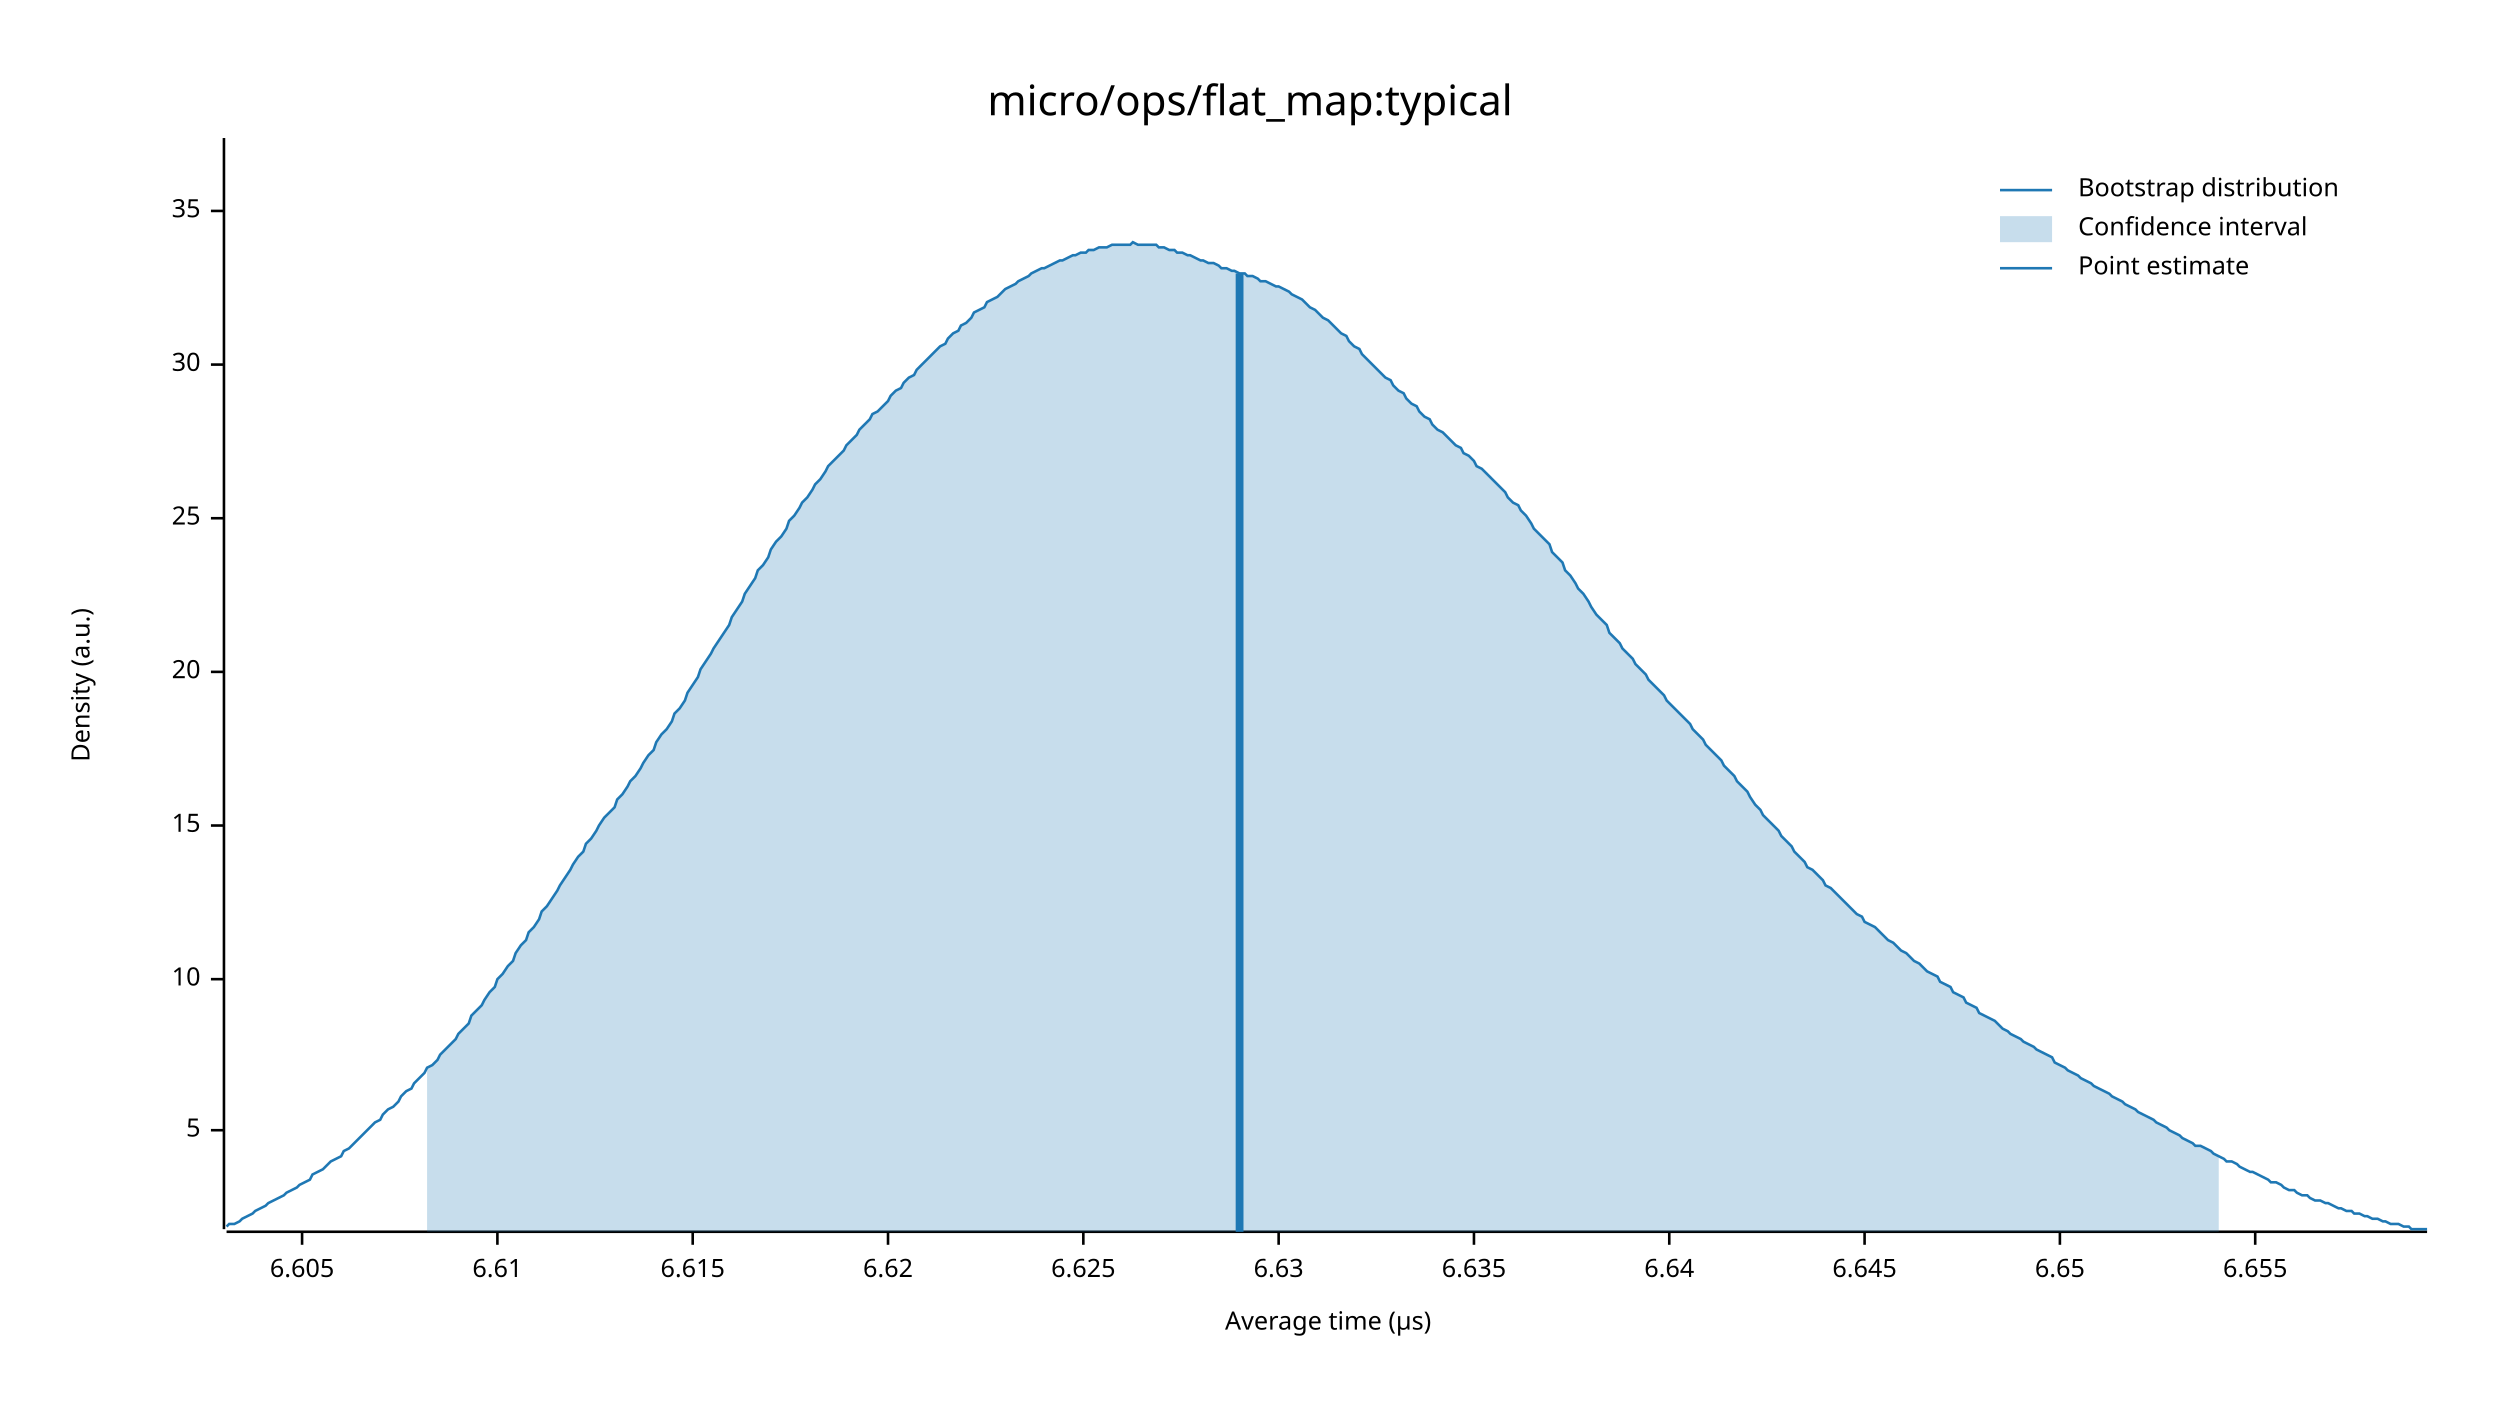
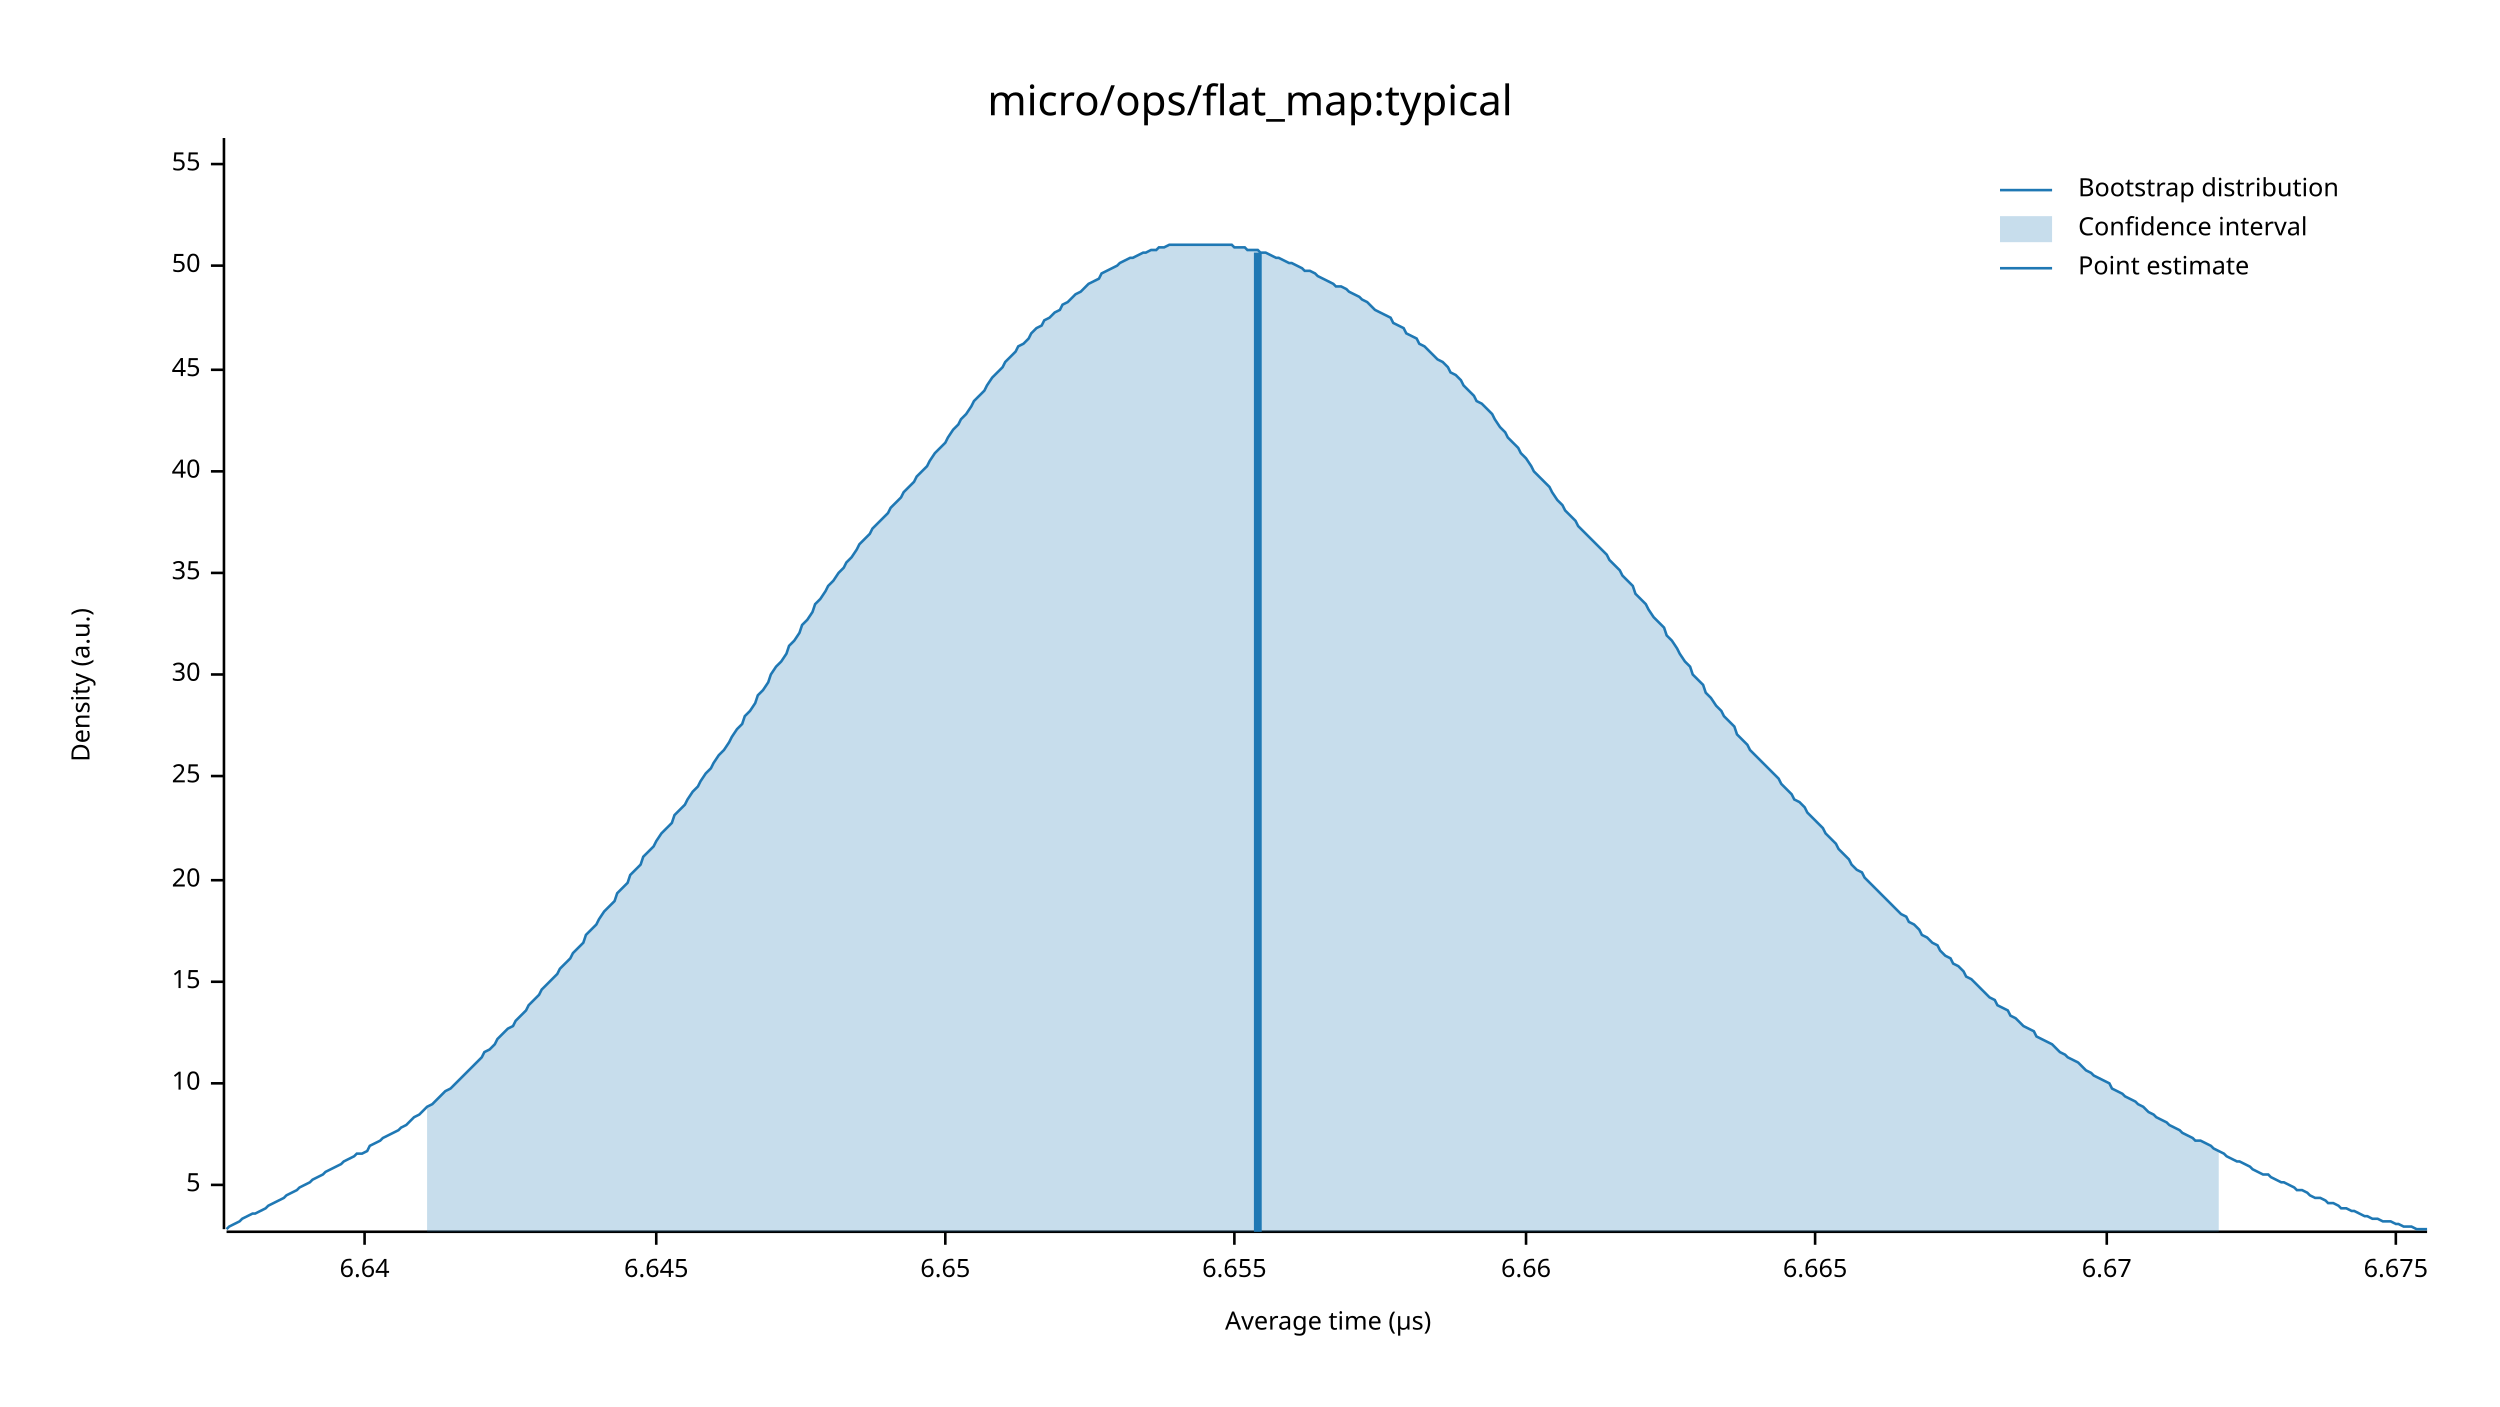
<svg xmlns="http://www.w3.org/2000/svg" width="960" height="540" viewBox="0 0 960 540">
  <text x="480" y="32" dy="0.76em" text-anchor="middle" font-family="sans-serif" font-size="16.129" opacity="1" fill="#000000">
micro/ops/flat_map:typical
</text>
  <text x="27" y="263" dy="0.76em" text-anchor="middle" font-family="sans-serif" font-size="9.677" opacity="1" fill="#000000" transform="rotate(270, 27, 263)">
Density (a.u.)
</text>
  <text x="510" y="513" dy="-0.5ex" text-anchor="middle" font-family="sans-serif" font-size="9.677" opacity="1" fill="#000000">
Average time (µs)
</text>
  <polyline fill="none" opacity="1" stroke="#000000" stroke-width="1" points="86,53 86,472 " />
-   <text x="77" y="434" dy="0.5ex" text-anchor="end" font-family="sans-serif" font-size="9.677" opacity="1" fill="#000000">
+   <text x="77" y="455" dy="0.5ex" text-anchor="end" font-family="sans-serif" font-size="9.677" opacity="1" fill="#000000">
5
</text>
-   <polyline fill="none" opacity="1" stroke="#000000" stroke-width="1" points="81,434 86,434 " />
-   <text x="77" y="376" dy="0.5ex" text-anchor="end" font-family="sans-serif" font-size="9.677" opacity="1" fill="#000000">
+   <polyline fill="none" opacity="1" stroke="#000000" stroke-width="1" points="81,455 86,455 " />
+   <text x="77" y="416" dy="0.5ex" text-anchor="end" font-family="sans-serif" font-size="9.677" opacity="1" fill="#000000">
10
</text>
-   <polyline fill="none" opacity="1" stroke="#000000" stroke-width="1" points="81,376 86,376 " />
-   <text x="77" y="317" dy="0.5ex" text-anchor="end" font-family="sans-serif" font-size="9.677" opacity="1" fill="#000000">
+   <polyline fill="none" opacity="1" stroke="#000000" stroke-width="1" points="81,416 86,416 " />
+   <text x="77" y="377" dy="0.5ex" text-anchor="end" font-family="sans-serif" font-size="9.677" opacity="1" fill="#000000">
15
</text>
-   <polyline fill="none" opacity="1" stroke="#000000" stroke-width="1" points="81,317 86,317 " />
-   <text x="77" y="258" dy="0.5ex" text-anchor="end" font-family="sans-serif" font-size="9.677" opacity="1" fill="#000000">
+   <polyline fill="none" opacity="1" stroke="#000000" stroke-width="1" points="81,377 86,377 " />
+   <text x="77" y="338" dy="0.5ex" text-anchor="end" font-family="sans-serif" font-size="9.677" opacity="1" fill="#000000">
20
</text>
-   <polyline fill="none" opacity="1" stroke="#000000" stroke-width="1" points="81,258 86,258 " />
-   <text x="77" y="199" dy="0.5ex" text-anchor="end" font-family="sans-serif" font-size="9.677" opacity="1" fill="#000000">
+   <polyline fill="none" opacity="1" stroke="#000000" stroke-width="1" points="81,338 86,338 " />
+   <text x="77" y="298" dy="0.5ex" text-anchor="end" font-family="sans-serif" font-size="9.677" opacity="1" fill="#000000">
25
</text>
-   <polyline fill="none" opacity="1" stroke="#000000" stroke-width="1" points="81,199 86,199 " />
-   <text x="77" y="140" dy="0.5ex" text-anchor="end" font-family="sans-serif" font-size="9.677" opacity="1" fill="#000000">
+   <polyline fill="none" opacity="1" stroke="#000000" stroke-width="1" points="81,298 86,298 " />
+   <text x="77" y="259" dy="0.5ex" text-anchor="end" font-family="sans-serif" font-size="9.677" opacity="1" fill="#000000">
30
</text>
-   <polyline fill="none" opacity="1" stroke="#000000" stroke-width="1" points="81,140 86,140 " />
-   <text x="77" y="81" dy="0.5ex" text-anchor="end" font-family="sans-serif" font-size="9.677" opacity="1" fill="#000000">
+   <polyline fill="none" opacity="1" stroke="#000000" stroke-width="1" points="81,259 86,259 " />
+   <text x="77" y="220" dy="0.5ex" text-anchor="end" font-family="sans-serif" font-size="9.677" opacity="1" fill="#000000">
35
</text>
-   <polyline fill="none" opacity="1" stroke="#000000" stroke-width="1" points="81,81 86,81 " />
+   <polyline fill="none" opacity="1" stroke="#000000" stroke-width="1" points="81,220 86,220 " />
+   <text x="77" y="181" dy="0.5ex" text-anchor="end" font-family="sans-serif" font-size="9.677" opacity="1" fill="#000000">
+ 40
+ </text>
+   <polyline fill="none" opacity="1" stroke="#000000" stroke-width="1" points="81,181 86,181 " />
+   <text x="77" y="142" dy="0.5ex" text-anchor="end" font-family="sans-serif" font-size="9.677" opacity="1" fill="#000000">
+ 45
+ </text>
+   <polyline fill="none" opacity="1" stroke="#000000" stroke-width="1" points="81,142 86,142 " />
+   <text x="77" y="102" dy="0.5ex" text-anchor="end" font-family="sans-serif" font-size="9.677" opacity="1" fill="#000000">
+ 50
+ </text>
+   <polyline fill="none" opacity="1" stroke="#000000" stroke-width="1" points="81,102 86,102 " />
+   <text x="77" y="63" dy="0.5ex" text-anchor="end" font-family="sans-serif" font-size="9.677" opacity="1" fill="#000000">
+ 55
+ </text>
+   <polyline fill="none" opacity="1" stroke="#000000" stroke-width="1" points="81,63 86,63 " />
  <polyline fill="none" opacity="1" stroke="#000000" stroke-width="1" points="87,473 932,473 " />
-   <text x="116" y="483" dy="0.76em" text-anchor="middle" font-family="sans-serif" font-size="9.677" opacity="1" fill="#000000">
- 6.605
- </text>
-   <polyline fill="none" opacity="1" stroke="#000000" stroke-width="1" points="116,473 116,478 " />
-   <text x="191" y="483" dy="0.76em" text-anchor="middle" font-family="sans-serif" font-size="9.677" opacity="1" fill="#000000">
- 6.61
- </text>
-   <polyline fill="none" opacity="1" stroke="#000000" stroke-width="1" points="191,473 191,478 " />
-   <text x="266" y="483" dy="0.76em" text-anchor="middle" font-family="sans-serif" font-size="9.677" opacity="1" fill="#000000">
- 6.615
- </text>
-   <polyline fill="none" opacity="1" stroke="#000000" stroke-width="1" points="266,473 266,478 " />
-   <text x="341" y="483" dy="0.76em" text-anchor="middle" font-family="sans-serif" font-size="9.677" opacity="1" fill="#000000">
- 6.62
- </text>
-   <polyline fill="none" opacity="1" stroke="#000000" stroke-width="1" points="341,473 341,478 " />
-   <text x="416" y="483" dy="0.76em" text-anchor="middle" font-family="sans-serif" font-size="9.677" opacity="1" fill="#000000">
- 6.625
- </text>
-   <polyline fill="none" opacity="1" stroke="#000000" stroke-width="1" points="416,473 416,478 " />
-   <text x="491" y="483" dy="0.76em" text-anchor="middle" font-family="sans-serif" font-size="9.677" opacity="1" fill="#000000">
- 6.63
- </text>
-   <polyline fill="none" opacity="1" stroke="#000000" stroke-width="1" points="491,473 491,478 " />
-   <text x="566" y="483" dy="0.76em" text-anchor="middle" font-family="sans-serif" font-size="9.677" opacity="1" fill="#000000">
- 6.635
- </text>
-   <polyline fill="none" opacity="1" stroke="#000000" stroke-width="1" points="566,473 566,478 " />
-   <text x="641" y="483" dy="0.76em" text-anchor="middle" font-family="sans-serif" font-size="9.677" opacity="1" fill="#000000">
+   <text x="140" y="483" dy="0.76em" text-anchor="middle" font-family="sans-serif" font-size="9.677" opacity="1" fill="#000000">
6.64
</text>
-   <polyline fill="none" opacity="1" stroke="#000000" stroke-width="1" points="641,473 641,478 " />
-   <text x="716" y="483" dy="0.76em" text-anchor="middle" font-family="sans-serif" font-size="9.677" opacity="1" fill="#000000">
+   <polyline fill="none" opacity="1" stroke="#000000" stroke-width="1" points="140,473 140,478 " />
+   <text x="252" y="483" dy="0.76em" text-anchor="middle" font-family="sans-serif" font-size="9.677" opacity="1" fill="#000000">
6.645
</text>
-   <polyline fill="none" opacity="1" stroke="#000000" stroke-width="1" points="716,473 716,478 " />
-   <text x="791" y="483" dy="0.76em" text-anchor="middle" font-family="sans-serif" font-size="9.677" opacity="1" fill="#000000">
+   <polyline fill="none" opacity="1" stroke="#000000" stroke-width="1" points="252,473 252,478 " />
+   <text x="363" y="483" dy="0.76em" text-anchor="middle" font-family="sans-serif" font-size="9.677" opacity="1" fill="#000000">
6.65
</text>
-   <polyline fill="none" opacity="1" stroke="#000000" stroke-width="1" points="791,473 791,478 " />
-   <text x="866" y="483" dy="0.76em" text-anchor="middle" font-family="sans-serif" font-size="9.677" opacity="1" fill="#000000">
+   <polyline fill="none" opacity="1" stroke="#000000" stroke-width="1" points="363,473 363,478 " />
+   <text x="474" y="483" dy="0.76em" text-anchor="middle" font-family="sans-serif" font-size="9.677" opacity="1" fill="#000000">
6.655
</text>
-   <polyline fill="none" opacity="1" stroke="#000000" stroke-width="1" points="866,473 866,478 " />
-   <polyline fill="none" opacity="1" stroke="#1F78B4" stroke-width="1" points="87,471 88,470 90,470 92,469 93,468 95,467 97,466 98,465 100,464 102,463 103,462 105,461 107,460 109,459 110,458 112,457 114,456 115,455 117,454 119,453 120,451 122,450 124,449 125,448 127,446 129,445 131,444 132,442 134,441 136,439 137,438 139,436 141,434 142,433 144,431 146,430 147,428 149,426 151,425 153,423 154,421 156,419 158,418 159,416 161,414 163,412 164,410 166,409 168,407 169,405 171,403 173,401 175,399 176,397 178,395 180,393 181,390 183,388 185,386 186,384 188,381 190,379 191,376 193,374 195,371 197,369 198,366 200,363 202,361 203,358 205,356 207,353 208,350 210,348 212,345 214,342 215,340 217,337 219,334 220,332 222,329 224,327 225,324 227,322 229,319 230,317 232,314 234,312 236,310 237,307 239,305 241,302 242,300 244,298 246,295 247,293 249,290 251,288 252,285 254,282 256,280 258,277 259,274 261,272 263,269 264,266 266,263 268,260 269,257 271,254 273,251 274,249 276,246 278,243 280,240 281,237 283,234 285,231 286,228 288,225 290,222 291,219 293,217 295,214 296,211 298,208 300,206 302,203 303,200 305,198 307,195 308,193 310,191 312,188 313,186 315,184 317,181 318,179 320,177 322,175 324,173 325,171 327,169 329,167 330,165 332,163 334,161 335,159 337,158 339,156 341,154 342,152 344,150 346,149 347,147 349,145 351,144 352,142 354,140 356,138 357,137 359,135 361,133 363,132 364,130 366,128 368,127 369,125 371,124 373,122 374,120 376,119 378,118 379,116 381,115 383,114 385,112 386,111 388,110 390,109 391,108 393,107 395,106 396,105 398,104 400,103 401,103 403,102 405,101 407,100 408,100 410,99 412,98 413,98 415,97 417,97 418,96 420,96 422,95 423,95 425,95 427,94 429,94 430,94 432,94 434,94 435,93 437,94 439,94 440,94 442,94 444,94 445,95 447,95 449,96 451,96 452,97 454,97 456,98 457,98 459,99 461,100 462,100 464,101 466,101 468,102 469,103 471,103 473,104 474,104 476,105 478,105 479,106 481,106 483,107 484,108 486,108 488,109 490,110 491,110 493,111 495,112 496,113 498,114 500,115 501,116 503,118 505,119 506,120 508,122 510,123 512,125 513,126 515,128 517,129 518,131 520,133 522,134 523,136 525,138 527,140 528,141 530,143 532,145 534,146 535,148 537,150 539,151 540,153 542,155 544,156 545,158 547,160 549,161 550,163 552,165 554,166 556,168 557,169 559,171 561,172 562,174 564,175 566,177 567,179 569,180 571,182 573,184 574,185 576,187 578,189 579,191 581,193 583,194 584,196 586,198 588,201 589,203 591,205 593,207 595,209 596,212 598,214 600,216 601,219 603,221 605,224 606,226 608,228 610,231 611,233 613,236 615,238 617,240 618,243 620,245 622,247 623,249 625,251 627,253 628,255 630,257 632,259 633,261 635,263 637,265 639,267 640,269 642,271 644,273 645,274 647,276 649,278 650,280 652,282 654,284 655,286 657,288 659,290 661,292 662,294 664,296 666,298 667,300 669,302 671,304 672,306 674,309 676,311 677,313 679,315 681,317 683,319 684,321 686,323 688,325 689,327 691,329 693,331 694,333 696,334 698,336 700,338 701,340 703,341 705,343 706,344 708,346 710,348 711,349 713,351 715,352 716,354 718,355 720,356 722,358 723,359 725,361 727,362 728,363 730,365 732,366 733,367 735,369 737,370 738,371 740,373 742,374 744,375 745,377 747,378 749,379 750,381 752,382 754,383 755,385 757,386 759,387 760,389 762,390 764,391 766,392 767,393 769,395 771,396 772,397 774,398 776,399 777,400 779,401 781,402 782,403 784,404 786,405 788,406 789,408 791,409 793,410 794,411 796,412 798,413 799,414 801,415 803,416 804,417 806,418 808,419 810,420 811,421 813,422 815,423 816,424 818,425 820,426 821,427 823,428 825,429 827,430 828,431 830,432 832,433 833,434 835,435 837,436 838,437 840,438 842,439 843,440 845,440 847,441 849,442 850,443 852,444 854,445 855,446 857,446 859,447 860,448 862,449 864,450 865,450 867,451 869,452 871,453 872,454 874,454 876,455 877,456 879,457 881,457 882,458 884,459 886,459 887,460 889,461 891,461 893,462 894,462 896,463 898,464 899,464 901,465 903,465 904,466 906,466 908,467 909,467 911,468 913,468 915,469 916,469 918,470 920,470 921,470 923,471 925,471 926,472 928,472 930,472 932,472 " />
-   <polygon opacity="0.25" fill="#1F78B4" points="164,410 166,409 168,407 169,405 171,403 173,401 175,399 176,397 178,395 180,393 181,390 183,388 185,386 186,384 188,381 190,379 191,376 193,374 195,371 197,369 198,366 200,363 202,361 203,358 205,356 207,353 208,350 210,348 212,345 214,342 215,340 217,337 219,334 220,332 222,329 224,327 225,324 227,322 229,319 230,317 232,314 234,312 236,310 237,307 239,305 241,302 242,300 244,298 246,295 247,293 249,290 251,288 252,285 254,282 256,280 258,277 259,274 261,272 263,269 264,266 266,263 268,260 269,257 271,254 273,251 274,249 276,246 278,243 280,240 281,237 283,234 285,231 286,228 288,225 290,222 291,219 293,217 295,214 296,211 298,208 300,206 302,203 303,200 305,198 307,195 308,193 310,191 312,188 313,186 315,184 317,181 318,179 320,177 322,175 324,173 325,171 327,169 329,167 330,165 332,163 334,161 335,159 337,158 339,156 341,154 342,152 344,150 346,149 347,147 349,145 351,144 352,142 354,140 356,138 357,137 359,135 361,133 363,132 364,130 366,128 368,127 369,125 371,124 373,122 374,120 376,119 378,118 379,116 381,115 383,114 385,112 386,111 388,110 390,109 391,108 393,107 395,106 396,105 398,104 400,103 401,103 403,102 405,101 407,100 408,100 410,99 412,98 413,98 415,97 417,97 418,96 420,96 422,95 423,95 425,95 427,94 429,94 430,94 432,94 434,94 435,93 437,94 439,94 440,94 442,94 444,94 445,95 447,95 449,96 451,96 452,97 454,97 456,98 457,98 459,99 461,100 462,100 464,101 466,101 468,102 469,103 471,103 473,104 474,104 476,105 478,105 479,106 481,106 483,107 484,108 486,108 488,109 490,110 491,110 493,111 495,112 496,113 498,114 500,115 501,116 503,118 505,119 506,120 508,122 510,123 512,125 513,126 515,128 517,129 518,131 520,133 522,134 523,136 525,138 527,140 528,141 530,143 532,145 534,146 535,148 537,150 539,151 540,153 542,155 544,156 545,158 547,160 549,161 550,163 552,165 554,166 556,168 557,169 559,171 561,172 562,174 564,175 566,177 567,179 569,180 571,182 573,184 574,185 576,187 578,189 579,191 581,193 583,194 584,196 586,198 588,201 589,203 591,205 593,207 595,209 596,212 598,214 600,216 601,219 603,221 605,224 606,226 608,228 610,231 611,233 613,236 615,238 617,240 618,243 620,245 622,247 623,249 625,251 627,253 628,255 630,257 632,259 633,261 635,263 637,265 639,267 640,269 642,271 644,273 645,274 647,276 649,278 650,280 652,282 654,284 655,286 657,288 659,290 661,292 662,294 664,296 666,298 667,300 669,302 671,304 672,306 674,309 676,311 677,313 679,315 681,317 683,319 684,321 686,323 688,325 689,327 691,329 693,331 694,333 696,334 698,336 700,338 701,340 703,341 705,343 706,344 708,346 710,348 711,349 713,351 715,352 716,354 718,355 720,356 722,358 723,359 725,361 727,362 728,363 730,365 732,366 733,367 735,369 737,370 738,371 740,373 742,374 744,375 745,377 747,378 749,379 750,381 752,382 754,383 755,385 757,386 759,387 760,389 762,390 764,391 766,392 767,393 769,395 771,396 772,397 774,398 776,399 777,400 779,401 781,402 782,403 784,404 786,405 788,406 789,408 791,409 793,410 794,411 796,412 798,413 799,414 801,415 803,416 804,417 806,418 808,419 810,420 811,421 813,422 815,423 816,424 818,425 820,426 821,427 823,428 825,429 827,430 828,431 830,432 832,433 833,434 835,435 837,436 838,437 840,438 842,439 843,440 845,440 847,441 849,442 850,443 852,444 852,473 164,473 " />
-   <polyline fill="none" opacity="1" stroke="#1F78B4" stroke-width="3" points="476,473 476,105 " />
+   <polyline fill="none" opacity="1" stroke="#000000" stroke-width="1" points="474,473 474,478 " />
+   <text x="586" y="483" dy="0.76em" text-anchor="middle" font-family="sans-serif" font-size="9.677" opacity="1" fill="#000000">
+ 6.66
+ </text>
+   <polyline fill="none" opacity="1" stroke="#000000" stroke-width="1" points="586,473 586,478 " />
+   <text x="697" y="483" dy="0.76em" text-anchor="middle" font-family="sans-serif" font-size="9.677" opacity="1" fill="#000000">
+ 6.665
+ </text>
+   <polyline fill="none" opacity="1" stroke="#000000" stroke-width="1" points="697,473 697,478 " />
+   <text x="809" y="483" dy="0.76em" text-anchor="middle" font-family="sans-serif" font-size="9.677" opacity="1" fill="#000000">
+ 6.67
+ </text>
+   <polyline fill="none" opacity="1" stroke="#000000" stroke-width="1" points="809,473 809,478 " />
+   <text x="920" y="483" dy="0.76em" text-anchor="middle" font-family="sans-serif" font-size="9.677" opacity="1" fill="#000000">
+ 6.675
+ </text>
+   <polyline fill="none" opacity="1" stroke="#000000" stroke-width="1" points="920,473 920,478 " />
+   <polyline fill="none" opacity="1" stroke="#1F78B4" stroke-width="1" points="87,472 88,471 90,470 92,469 93,468 95,467 97,466 98,466 100,465 102,464 103,463 105,462 107,461 109,460 110,459 112,458 114,457 115,456 117,455 119,454 120,453 122,452 124,451 125,450 127,449 129,448 131,447 132,446 134,445 136,444 137,443 139,443 141,442 142,440 144,439 146,438 147,437 149,436 151,435 153,434 154,433 156,432 158,430 159,429 161,428 163,426 164,425 166,424 168,422 169,421 171,419 173,418 175,416 176,415 178,413 180,411 181,410 183,408 185,406 186,404 188,403 190,401 191,399 193,397 195,395 197,394 198,392 200,390 202,388 203,386 205,384 207,382 208,380 210,378 212,376 214,374 215,372 217,370 219,368 220,366 222,364 224,362 225,359 227,357 229,355 230,353 232,350 234,348 236,346 237,343 239,341 241,339 242,336 244,334 246,332 247,329 249,327 251,325 252,323 254,320 256,318 258,316 259,313 261,311 263,309 264,307 266,304 268,302 269,300 271,297 273,295 274,293 276,290 278,288 280,285 281,283 283,280 285,278 286,275 288,273 290,270 291,267 293,265 295,262 296,259 298,256 300,254 302,251 303,248 305,246 307,243 308,240 310,238 312,235 313,232 315,230 317,227 318,225 320,223 322,220 324,218 325,216 327,214 329,211 330,209 332,207 334,205 335,203 337,201 339,199 341,197 342,195 344,193 346,191 347,189 349,187 351,185 352,183 354,181 356,179 357,177 359,174 361,172 363,170 364,168 366,165 368,163 369,161 371,159 373,156 374,154 376,152 378,150 379,148 381,145 383,143 385,141 386,139 388,137 390,135 391,133 393,132 395,130 396,128 398,126 400,125 401,123 403,122 405,120 407,119 408,117 410,116 412,114 413,113 415,112 417,110 418,109 420,108 422,107 423,105 425,104 427,103 429,102 430,101 432,100 434,99 435,99 437,98 439,97 440,97 442,96 444,96 445,95 447,95 449,94 451,94 452,94 454,94 456,94 457,94 459,94 461,94 462,94 464,94 466,94 468,94 469,94 471,94 473,94 474,95 476,95 478,95 479,96 481,96 483,96 484,97 486,97 488,98 490,99 491,99 493,100 495,101 496,101 498,102 500,103 501,104 503,104 505,105 506,106 508,107 510,108 512,109 513,110 515,110 517,111 518,112 520,113 522,114 523,115 525,116 527,118 528,119 530,120 532,121 534,122 535,124 537,125 539,126 540,128 542,129 544,130 545,132 547,133 549,135 550,136 552,138 554,139 556,141 557,143 559,144 561,146 562,148 564,150 566,152 567,154 569,155 571,157 573,159 574,161 576,164 578,166 579,168 581,170 583,172 584,174 586,176 588,179 589,181 591,183 593,185 595,187 596,189 598,192 600,194 601,196 603,198 605,200 606,202 608,204 610,206 611,207 613,209 615,211 617,213 618,215 620,217 622,219 623,221 625,223 627,225 628,228 630,230 632,232 633,234 635,237 637,239 639,241 640,244 642,246 644,249 645,251 647,254 649,256 650,259 652,261 654,263 655,266 657,268 659,271 661,273 662,275 664,277 666,279 667,282 669,284 671,286 672,288 674,290 676,292 677,293 679,295 681,297 683,299 684,301 686,303 688,305 689,307 691,308 693,310 694,312 696,314 698,316 700,318 701,320 703,322 705,324 706,326 708,328 710,330 711,332 713,334 715,335 716,337 718,339 720,341 722,343 723,344 725,346 727,348 728,349 730,351 732,352 733,354 735,355 737,357 738,359 740,360 742,362 744,363 745,365 747,367 749,368 750,370 752,371 754,373 755,375 757,376 759,378 760,379 762,381 764,383 766,384 767,386 769,387 771,388 772,390 774,391 776,393 777,394 779,395 781,396 782,398 784,399 786,400 788,401 789,402 791,404 793,405 794,406 796,407 798,408 799,409 801,411 803,412 804,413 806,414 808,415 810,416 811,418 813,419 815,420 816,421 818,422 820,423 821,424 823,425 825,427 827,428 828,429 830,430 832,431 833,432 835,433 837,434 838,435 840,436 842,437 843,438 845,438 847,439 849,440 850,441 852,442 854,443 855,444 857,445 859,446 860,446 862,447 864,448 865,449 867,450 869,451 871,451 872,452 874,453 876,454 877,454 879,455 881,456 882,457 884,457 886,458 887,459 889,460 891,460 893,461 894,462 896,462 898,463 899,464 901,464 903,465 904,465 906,466 908,467 909,467 911,468 913,468 915,469 916,469 918,469 920,470 921,470 923,471 925,471 926,471 928,472 930,472 932,472 " />
+   <polygon opacity="0.25" fill="#1F78B4" points="164,425 166,424 168,422 169,421 171,419 173,418 175,416 176,415 178,413 180,411 181,410 183,408 185,406 186,404 188,403 190,401 191,399 193,397 195,395 197,394 198,392 200,390 202,388 203,386 205,384 207,382 208,380 210,378 212,376 214,374 215,372 217,370 219,368 220,366 222,364 224,362 225,359 227,357 229,355 230,353 232,350 234,348 236,346 237,343 239,341 241,339 242,336 244,334 246,332 247,329 249,327 251,325 252,323 254,320 256,318 258,316 259,313 261,311 263,309 264,307 266,304 268,302 269,300 271,297 273,295 274,293 276,290 278,288 280,285 281,283 283,280 285,278 286,275 288,273 290,270 291,267 293,265 295,262 296,259 298,256 300,254 302,251 303,248 305,246 307,243 308,240 310,238 312,235 313,232 315,230 317,227 318,225 320,223 322,220 324,218 325,216 327,214 329,211 330,209 332,207 334,205 335,203 337,201 339,199 341,197 342,195 344,193 346,191 347,189 349,187 351,185 352,183 354,181 356,179 357,177 359,174 361,172 363,170 364,168 366,165 368,163 369,161 371,159 373,156 374,154 376,152 378,150 379,148 381,145 383,143 385,141 386,139 388,137 390,135 391,133 393,132 395,130 396,128 398,126 400,125 401,123 403,122 405,120 407,119 408,117 410,116 412,114 413,113 415,112 417,110 418,109 420,108 422,107 423,105 425,104 427,103 429,102 430,101 432,100 434,99 435,99 437,98 439,97 440,97 442,96 444,96 445,95 447,95 449,94 451,94 452,94 454,94 456,94 457,94 459,94 461,94 462,94 464,94 466,94 468,94 469,94 471,94 473,94 474,95 476,95 478,95 479,96 481,96 483,96 484,97 486,97 488,98 490,99 491,99 493,100 495,101 496,101 498,102 500,103 501,104 503,104 505,105 506,106 508,107 510,108 512,109 513,110 515,110 517,111 518,112 520,113 522,114 523,115 525,116 527,118 528,119 530,120 532,121 534,122 535,124 537,125 539,126 540,128 542,129 544,130 545,132 547,133 549,135 550,136 552,138 554,139 556,141 557,143 559,144 561,146 562,148 564,150 566,152 567,154 569,155 571,157 573,159 574,161 576,164 578,166 579,168 581,170 583,172 584,174 586,176 588,179 589,181 591,183 593,185 595,187 596,189 598,192 600,194 601,196 603,198 605,200 606,202 608,204 610,206 611,207 613,209 615,211 617,213 618,215 620,217 622,219 623,221 625,223 627,225 628,228 630,230 632,232 633,234 635,237 637,239 639,241 640,244 642,246 644,249 645,251 647,254 649,256 650,259 652,261 654,263 655,266 657,268 659,271 661,273 662,275 664,277 666,279 667,282 669,284 671,286 672,288 674,290 676,292 677,293 679,295 681,297 683,299 684,301 686,303 688,305 689,307 691,308 693,310 694,312 696,314 698,316 700,318 701,320 703,322 705,324 706,326 708,328 710,330 711,332 713,334 715,335 716,337 718,339 720,341 722,343 723,344 725,346 727,348 728,349 730,351 732,352 733,354 735,355 737,357 738,359 740,360 742,362 744,363 745,365 747,367 749,368 750,370 752,371 754,373 755,375 757,376 759,378 760,379 762,381 764,383 766,384 767,386 769,387 771,388 772,390 774,391 776,393 777,394 779,395 781,396 782,398 784,399 786,400 788,401 789,402 791,404 793,405 794,406 796,407 798,408 799,409 801,411 803,412 804,413 806,414 808,415 810,416 811,418 813,419 815,420 816,421 818,422 820,423 821,424 823,425 825,427 827,428 828,429 830,430 832,431 833,432 835,433 837,434 838,435 840,436 842,437 843,438 845,438 847,439 849,440 850,441 852,442 852,473 164,473 " />
+   <polyline fill="none" opacity="1" stroke="#1F78B4" stroke-width="3" points="483,473 483,97 " />
  <text x="798" y="68" dy="0.76em" text-anchor="start" font-family="sans-serif" font-size="9.677" opacity="1" fill="#000000">
Bootstrap distribution
</text>
  <text x="798" y="83" dy="0.76em" text-anchor="start" font-family="sans-serif" font-size="9.677" opacity="1" fill="#000000">
Confidence interval
</text>
  <text x="798" y="98" dy="0.76em" text-anchor="start" font-family="sans-serif" font-size="9.677" opacity="1" fill="#000000">
Point estimate
</text>
  <polyline fill="none" opacity="1" stroke="#1F78B4" stroke-width="1" points="768,73 788,73 " />
  <rect x="768" y="83" width="20" height="10" opacity="0.25" fill="#1F78B4" stroke="none" />
  <polyline fill="none" opacity="1" stroke="#1F78B4" stroke-width="1" points="768,103 788,103 " />
</svg>
